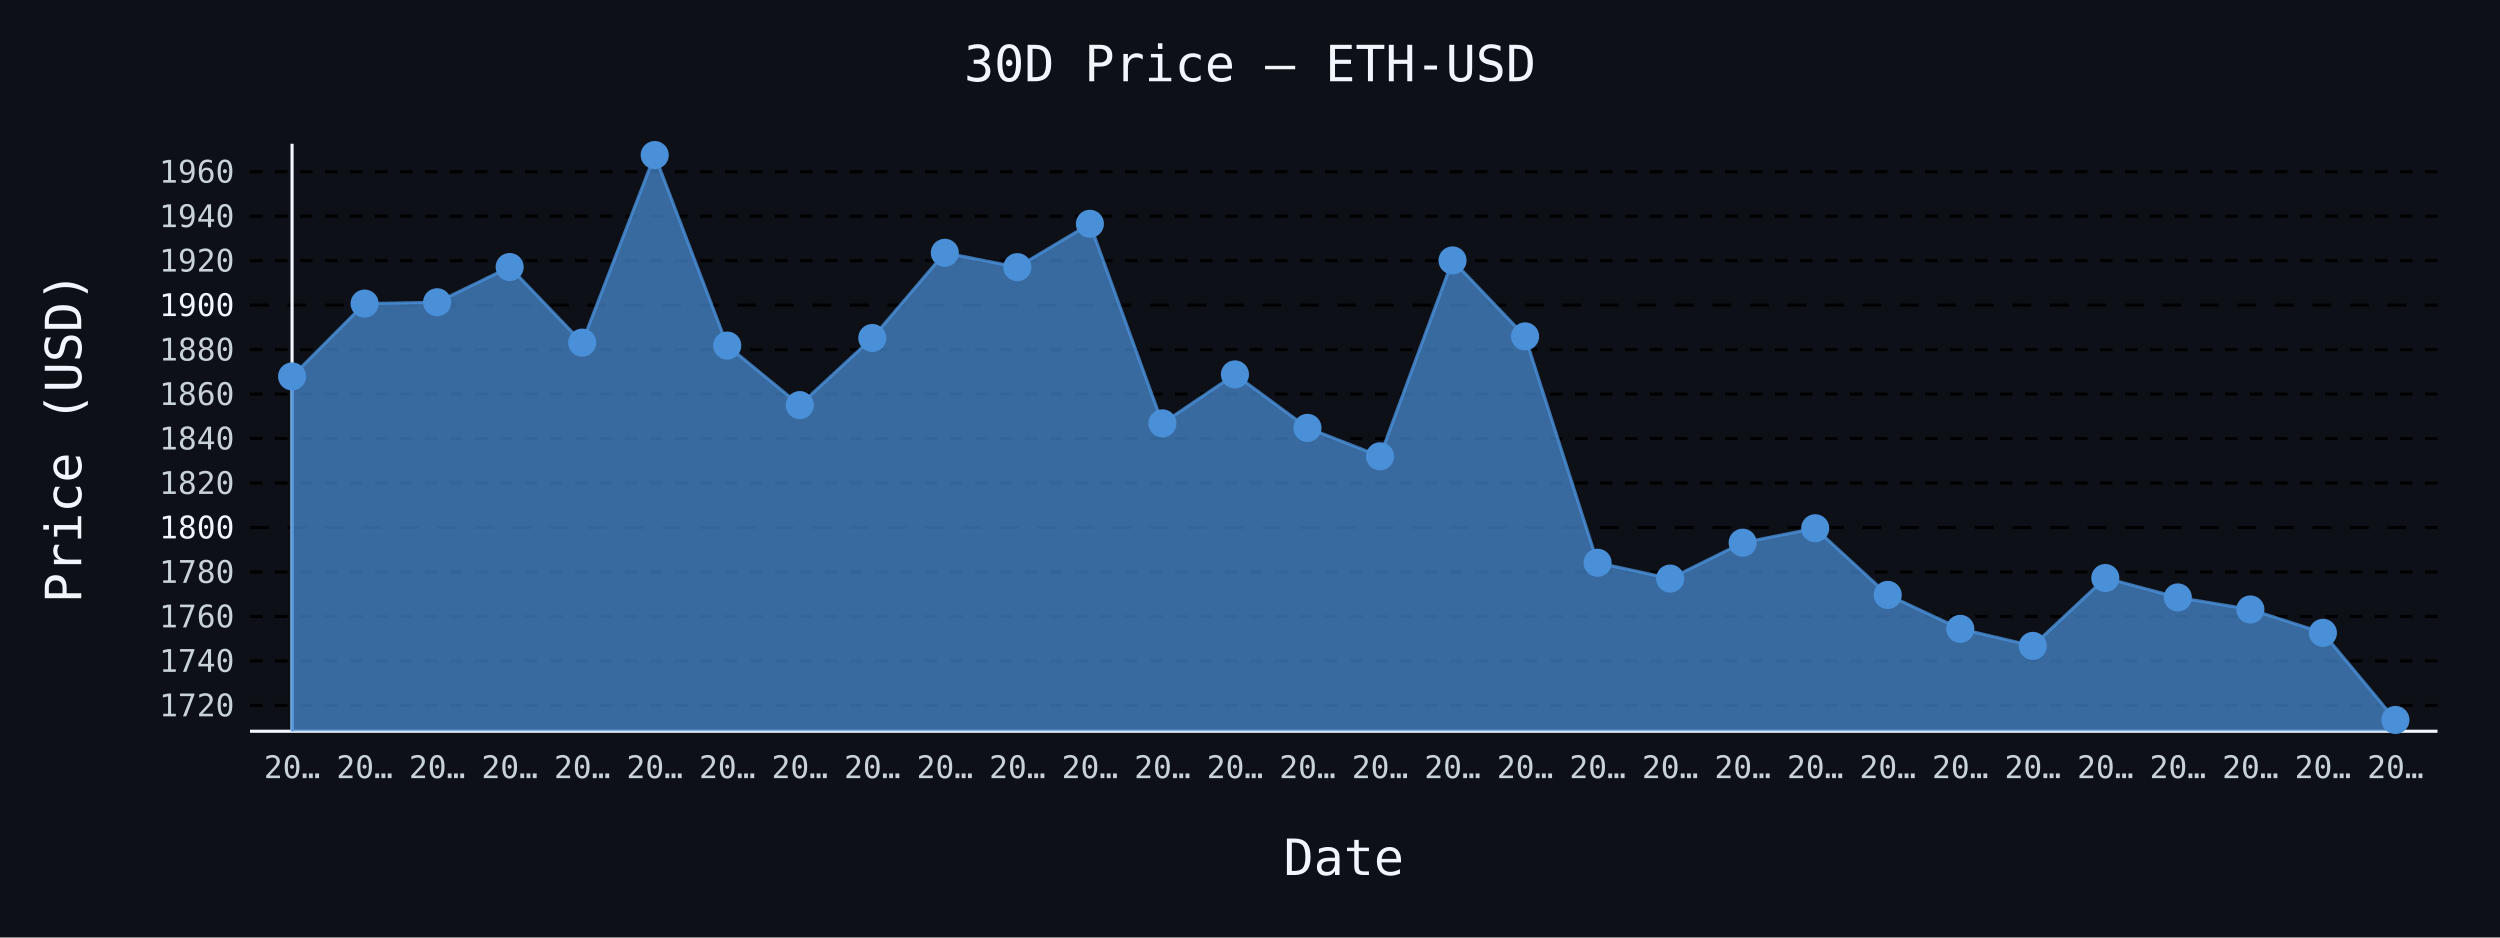
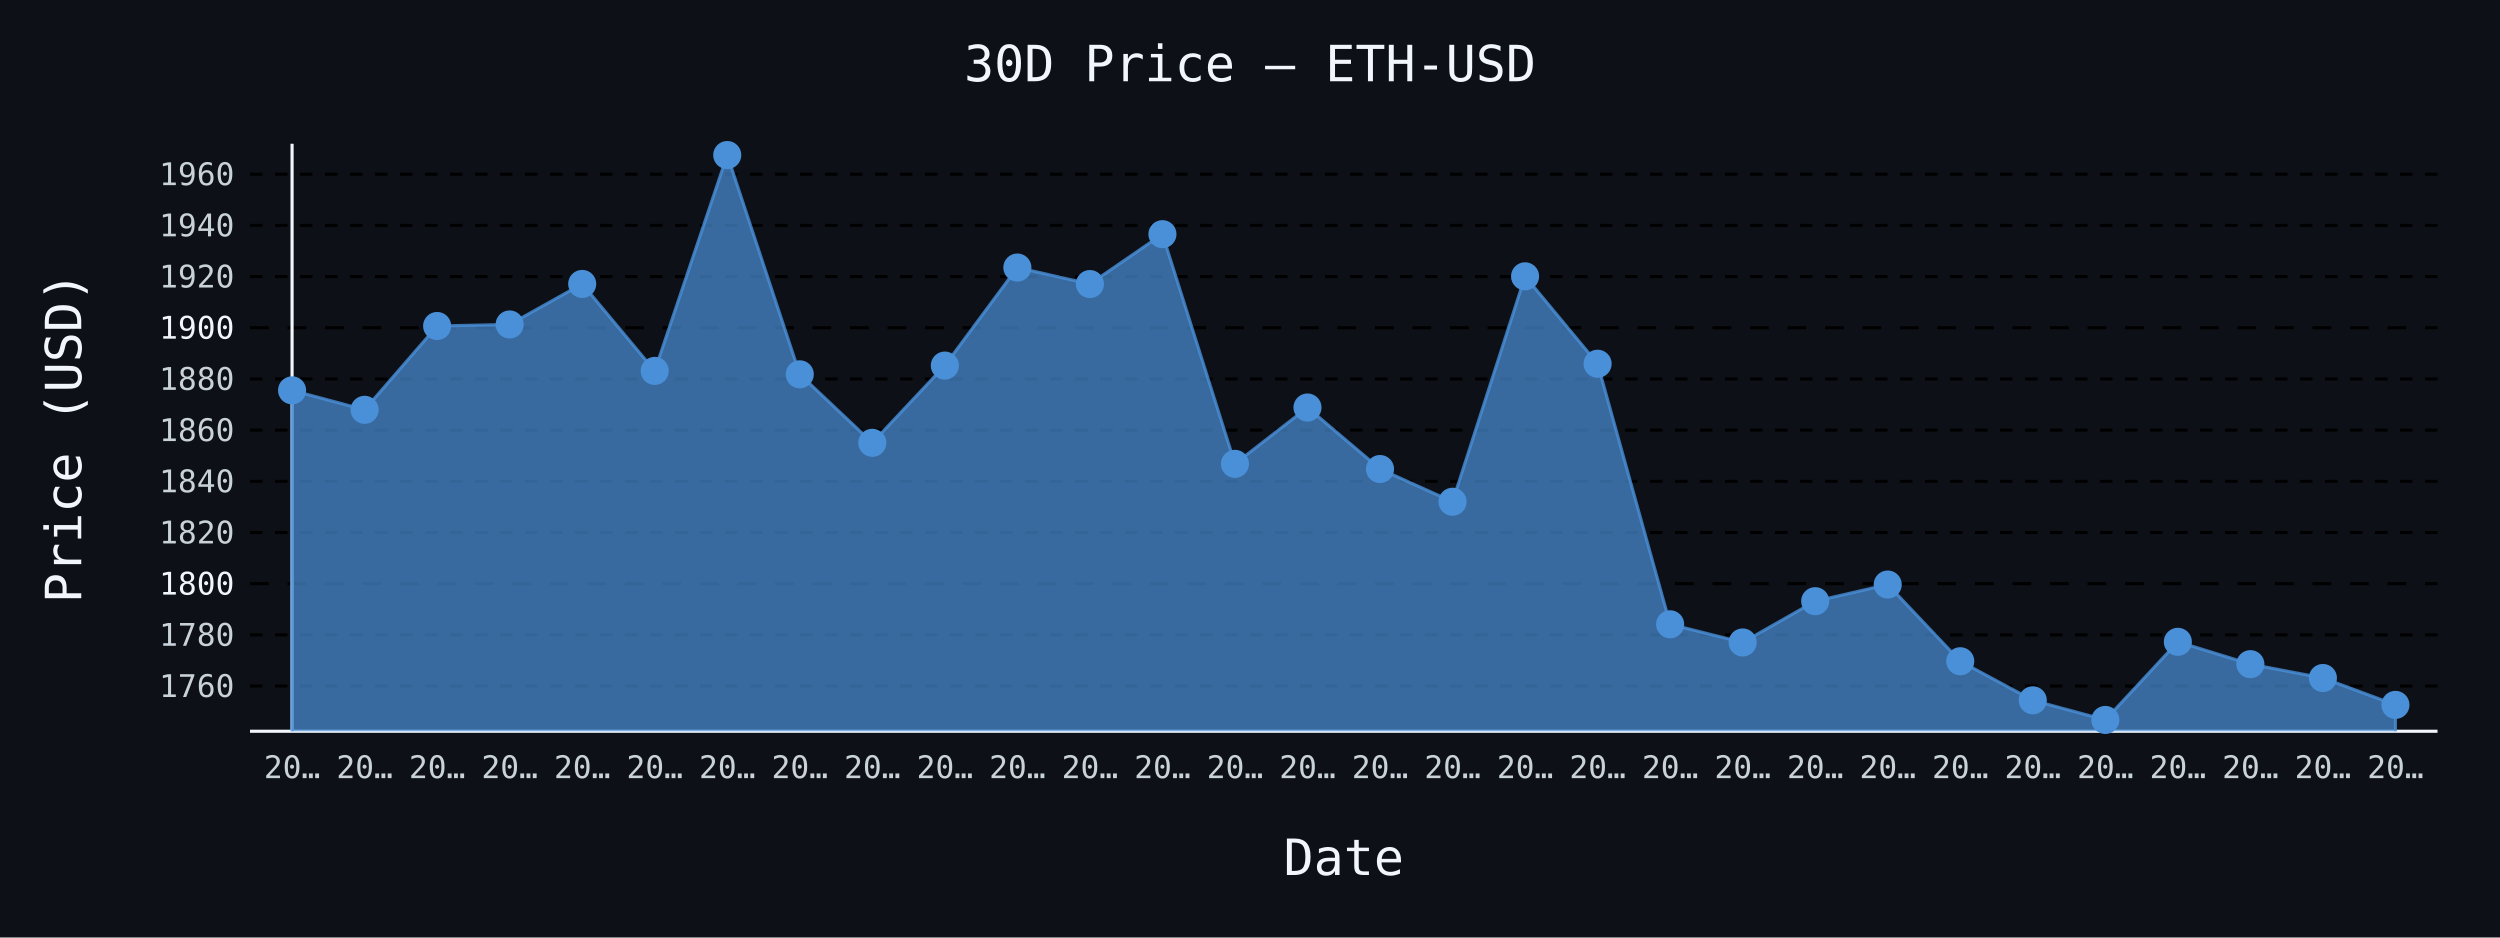
- <svg xmlns="http://www.w3.org/2000/svg" id="chart-a6aa2ba4-aeba-41e3-8317-b65fa17b2012" class="pygal-chart" viewBox="0 0 800 300">
+ <svg xmlns="http://www.w3.org/2000/svg" id="chart-7028ac24-36de-4442-9bc9-1a9d8ddf7861" class="pygal-chart" viewBox="0 0 800 300">
  <defs>
-     <style type="text/css">#chart-a6aa2ba4-aeba-41e3-8317-b65fa17b2012{-webkit-user-select:none;-webkit-font-smoothing:antialiased;font-family:monospace}#chart-a6aa2ba4-aeba-41e3-8317-b65fa17b2012 .title{font-family:monospace;font-size:16px}#chart-a6aa2ba4-aeba-41e3-8317-b65fa17b2012 .legends .legend text{font-family:monospace;font-size:14px}#chart-a6aa2ba4-aeba-41e3-8317-b65fa17b2012 .axis text{font-family:monospace;font-size:10px}#chart-a6aa2ba4-aeba-41e3-8317-b65fa17b2012 .axis text.major{font-family:monospace;font-size:10px}#chart-a6aa2ba4-aeba-41e3-8317-b65fa17b2012 .text-overlay text.value{font-family:monospace;font-size:16px}#chart-a6aa2ba4-aeba-41e3-8317-b65fa17b2012 .text-overlay text.label{font-family:monospace;font-size:10px}#chart-a6aa2ba4-aeba-41e3-8317-b65fa17b2012 .tooltip{font-family:monospace;font-size:14px}#chart-a6aa2ba4-aeba-41e3-8317-b65fa17b2012 text.no_data{font-family:monospace;font-size:64px}
- #chart-a6aa2ba4-aeba-41e3-8317-b65fa17b2012{background-color:#0d1117}#chart-a6aa2ba4-aeba-41e3-8317-b65fa17b2012 path,#chart-a6aa2ba4-aeba-41e3-8317-b65fa17b2012 line,#chart-a6aa2ba4-aeba-41e3-8317-b65fa17b2012 rect,#chart-a6aa2ba4-aeba-41e3-8317-b65fa17b2012 circle{-webkit-transition:150ms;-moz-transition:150ms;transition:150ms}#chart-a6aa2ba4-aeba-41e3-8317-b65fa17b2012 .graph &gt; .background{fill:#0d1117}#chart-a6aa2ba4-aeba-41e3-8317-b65fa17b2012 .plot &gt; .background{fill:#0d1117}#chart-a6aa2ba4-aeba-41e3-8317-b65fa17b2012 .graph{fill:#c9d1d9}#chart-a6aa2ba4-aeba-41e3-8317-b65fa17b2012 text.no_data{fill:#f0f6fc}#chart-a6aa2ba4-aeba-41e3-8317-b65fa17b2012 .title{fill:#f0f6fc}#chart-a6aa2ba4-aeba-41e3-8317-b65fa17b2012 .legends .legend text{fill:#c9d1d9}#chart-a6aa2ba4-aeba-41e3-8317-b65fa17b2012 .legends .legend:hover text{fill:#f0f6fc}#chart-a6aa2ba4-aeba-41e3-8317-b65fa17b2012 .axis .line{stroke:#f0f6fc}#chart-a6aa2ba4-aeba-41e3-8317-b65fa17b2012 .axis .guide.line{stroke:#8b949e}#chart-a6aa2ba4-aeba-41e3-8317-b65fa17b2012 .axis .major.line{stroke:#c9d1d9}#chart-a6aa2ba4-aeba-41e3-8317-b65fa17b2012 .axis text.major{fill:#f0f6fc}#chart-a6aa2ba4-aeba-41e3-8317-b65fa17b2012 .axis.y .guides:hover .guide.line,#chart-a6aa2ba4-aeba-41e3-8317-b65fa17b2012 .line-graph .axis.x .guides:hover .guide.line,#chart-a6aa2ba4-aeba-41e3-8317-b65fa17b2012 .stackedline-graph .axis.x .guides:hover .guide.line,#chart-a6aa2ba4-aeba-41e3-8317-b65fa17b2012 .xy-graph .axis.x .guides:hover .guide.line{stroke:#f0f6fc}#chart-a6aa2ba4-aeba-41e3-8317-b65fa17b2012 .axis .guides:hover text{fill:#f0f6fc}#chart-a6aa2ba4-aeba-41e3-8317-b65fa17b2012 .reactive{fill-opacity:.7;stroke-opacity:.8;stroke-width:1}#chart-a6aa2ba4-aeba-41e3-8317-b65fa17b2012 .ci{stroke:#c9d1d9}#chart-a6aa2ba4-aeba-41e3-8317-b65fa17b2012 .reactive.active,#chart-a6aa2ba4-aeba-41e3-8317-b65fa17b2012 .active .reactive{fill-opacity:.8;stroke-opacity:.9;stroke-width:4}#chart-a6aa2ba4-aeba-41e3-8317-b65fa17b2012 .ci .reactive.active{stroke-width:1.5}#chart-a6aa2ba4-aeba-41e3-8317-b65fa17b2012 .series text{fill:#f0f6fc}#chart-a6aa2ba4-aeba-41e3-8317-b65fa17b2012 .tooltip rect{fill:#0d1117;stroke:#f0f6fc;-webkit-transition:opacity 150ms;-moz-transition:opacity 150ms;transition:opacity 150ms}#chart-a6aa2ba4-aeba-41e3-8317-b65fa17b2012 .tooltip .label{fill:#c9d1d9}#chart-a6aa2ba4-aeba-41e3-8317-b65fa17b2012 .tooltip .label{fill:#c9d1d9}#chart-a6aa2ba4-aeba-41e3-8317-b65fa17b2012 .tooltip .legend{font-size:.8em;fill:#8b949e}#chart-a6aa2ba4-aeba-41e3-8317-b65fa17b2012 .tooltip .x_label{font-size:.6em;fill:#f0f6fc}#chart-a6aa2ba4-aeba-41e3-8317-b65fa17b2012 .tooltip .xlink{font-size:.5em;text-decoration:underline}#chart-a6aa2ba4-aeba-41e3-8317-b65fa17b2012 .tooltip .value{font-size:1.5em}#chart-a6aa2ba4-aeba-41e3-8317-b65fa17b2012 .bound{font-size:.5em}#chart-a6aa2ba4-aeba-41e3-8317-b65fa17b2012 .max-value{font-size:.75em;fill:#8b949e}#chart-a6aa2ba4-aeba-41e3-8317-b65fa17b2012 .map-element{fill:#0d1117;stroke:#8b949e !important}#chart-a6aa2ba4-aeba-41e3-8317-b65fa17b2012 .map-element .reactive{fill-opacity:inherit;stroke-opacity:inherit}#chart-a6aa2ba4-aeba-41e3-8317-b65fa17b2012 .color-0,#chart-a6aa2ba4-aeba-41e3-8317-b65fa17b2012 .color-0 a:visited{stroke:#4a90d9;fill:#4a90d9}#chart-a6aa2ba4-aeba-41e3-8317-b65fa17b2012 .text-overlay .color-0 text{fill:black}
- #chart-a6aa2ba4-aeba-41e3-8317-b65fa17b2012 text.no_data{text-anchor:middle}#chart-a6aa2ba4-aeba-41e3-8317-b65fa17b2012 .guide.line{fill:none}#chart-a6aa2ba4-aeba-41e3-8317-b65fa17b2012 .centered{text-anchor:middle}#chart-a6aa2ba4-aeba-41e3-8317-b65fa17b2012 .title{text-anchor:middle}#chart-a6aa2ba4-aeba-41e3-8317-b65fa17b2012 .legends .legend text{fill-opacity:1}#chart-a6aa2ba4-aeba-41e3-8317-b65fa17b2012 .axis.x text{text-anchor:middle}#chart-a6aa2ba4-aeba-41e3-8317-b65fa17b2012 .axis.x:not(.web) text[transform]{text-anchor:start}#chart-a6aa2ba4-aeba-41e3-8317-b65fa17b2012 .axis.x:not(.web) text[transform].backwards{text-anchor:end}#chart-a6aa2ba4-aeba-41e3-8317-b65fa17b2012 .axis.y text{text-anchor:end}#chart-a6aa2ba4-aeba-41e3-8317-b65fa17b2012 .axis.y text[transform].backwards{text-anchor:start}#chart-a6aa2ba4-aeba-41e3-8317-b65fa17b2012 .axis.y2 text{text-anchor:start}#chart-a6aa2ba4-aeba-41e3-8317-b65fa17b2012 .axis.y2 text[transform].backwards{text-anchor:end}#chart-a6aa2ba4-aeba-41e3-8317-b65fa17b2012 .axis .guide.line{stroke-dasharray:4,4;stroke:black}#chart-a6aa2ba4-aeba-41e3-8317-b65fa17b2012 .axis .major.guide.line{stroke-dasharray:6,6;stroke:black}#chart-a6aa2ba4-aeba-41e3-8317-b65fa17b2012 .horizontal .axis.y .guide.line,#chart-a6aa2ba4-aeba-41e3-8317-b65fa17b2012 .horizontal .axis.y2 .guide.line,#chart-a6aa2ba4-aeba-41e3-8317-b65fa17b2012 .vertical .axis.x .guide.line{opacity:0}#chart-a6aa2ba4-aeba-41e3-8317-b65fa17b2012 .horizontal .axis.always_show .guide.line,#chart-a6aa2ba4-aeba-41e3-8317-b65fa17b2012 .vertical .axis.always_show .guide.line{opacity:1 !important}#chart-a6aa2ba4-aeba-41e3-8317-b65fa17b2012 .axis.y .guides:hover .guide.line,#chart-a6aa2ba4-aeba-41e3-8317-b65fa17b2012 .axis.y2 .guides:hover .guide.line,#chart-a6aa2ba4-aeba-41e3-8317-b65fa17b2012 .axis.x .guides:hover .guide.line{opacity:1}#chart-a6aa2ba4-aeba-41e3-8317-b65fa17b2012 .axis .guides:hover text{opacity:1}#chart-a6aa2ba4-aeba-41e3-8317-b65fa17b2012 .nofill{fill:none}#chart-a6aa2ba4-aeba-41e3-8317-b65fa17b2012 .subtle-fill{fill-opacity:.2}#chart-a6aa2ba4-aeba-41e3-8317-b65fa17b2012 .dot{stroke-width:1px;fill-opacity:1;stroke-opacity:1}#chart-a6aa2ba4-aeba-41e3-8317-b65fa17b2012 .dot.active{stroke-width:5px}#chart-a6aa2ba4-aeba-41e3-8317-b65fa17b2012 .dot.negative{fill:transparent}#chart-a6aa2ba4-aeba-41e3-8317-b65fa17b2012 text,#chart-a6aa2ba4-aeba-41e3-8317-b65fa17b2012 tspan{stroke:none !important}#chart-a6aa2ba4-aeba-41e3-8317-b65fa17b2012 .series text.active{opacity:1}#chart-a6aa2ba4-aeba-41e3-8317-b65fa17b2012 .tooltip rect{fill-opacity:.95;stroke-width:.5}#chart-a6aa2ba4-aeba-41e3-8317-b65fa17b2012 .tooltip text{fill-opacity:1}#chart-a6aa2ba4-aeba-41e3-8317-b65fa17b2012 .showable{visibility:hidden}#chart-a6aa2ba4-aeba-41e3-8317-b65fa17b2012 .showable.shown{visibility:visible}#chart-a6aa2ba4-aeba-41e3-8317-b65fa17b2012 .gauge-background{fill:rgba(229,229,229,1);stroke:none}#chart-a6aa2ba4-aeba-41e3-8317-b65fa17b2012 .bg-lines{stroke:#0d1117;stroke-width:2px}</style>
+     <style type="text/css">#chart-7028ac24-36de-4442-9bc9-1a9d8ddf7861{-webkit-user-select:none;-webkit-font-smoothing:antialiased;font-family:monospace}#chart-7028ac24-36de-4442-9bc9-1a9d8ddf7861 .title{font-family:monospace;font-size:16px}#chart-7028ac24-36de-4442-9bc9-1a9d8ddf7861 .legends .legend text{font-family:monospace;font-size:14px}#chart-7028ac24-36de-4442-9bc9-1a9d8ddf7861 .axis text{font-family:monospace;font-size:10px}#chart-7028ac24-36de-4442-9bc9-1a9d8ddf7861 .axis text.major{font-family:monospace;font-size:10px}#chart-7028ac24-36de-4442-9bc9-1a9d8ddf7861 .text-overlay text.value{font-family:monospace;font-size:16px}#chart-7028ac24-36de-4442-9bc9-1a9d8ddf7861 .text-overlay text.label{font-family:monospace;font-size:10px}#chart-7028ac24-36de-4442-9bc9-1a9d8ddf7861 .tooltip{font-family:monospace;font-size:14px}#chart-7028ac24-36de-4442-9bc9-1a9d8ddf7861 text.no_data{font-family:monospace;font-size:64px}
+ #chart-7028ac24-36de-4442-9bc9-1a9d8ddf7861{background-color:#0d1117}#chart-7028ac24-36de-4442-9bc9-1a9d8ddf7861 path,#chart-7028ac24-36de-4442-9bc9-1a9d8ddf7861 line,#chart-7028ac24-36de-4442-9bc9-1a9d8ddf7861 rect,#chart-7028ac24-36de-4442-9bc9-1a9d8ddf7861 circle{-webkit-transition:150ms;-moz-transition:150ms;transition:150ms}#chart-7028ac24-36de-4442-9bc9-1a9d8ddf7861 .graph &gt; .background{fill:#0d1117}#chart-7028ac24-36de-4442-9bc9-1a9d8ddf7861 .plot &gt; .background{fill:#0d1117}#chart-7028ac24-36de-4442-9bc9-1a9d8ddf7861 .graph{fill:#c9d1d9}#chart-7028ac24-36de-4442-9bc9-1a9d8ddf7861 text.no_data{fill:#f0f6fc}#chart-7028ac24-36de-4442-9bc9-1a9d8ddf7861 .title{fill:#f0f6fc}#chart-7028ac24-36de-4442-9bc9-1a9d8ddf7861 .legends .legend text{fill:#c9d1d9}#chart-7028ac24-36de-4442-9bc9-1a9d8ddf7861 .legends .legend:hover text{fill:#f0f6fc}#chart-7028ac24-36de-4442-9bc9-1a9d8ddf7861 .axis .line{stroke:#f0f6fc}#chart-7028ac24-36de-4442-9bc9-1a9d8ddf7861 .axis .guide.line{stroke:#8b949e}#chart-7028ac24-36de-4442-9bc9-1a9d8ddf7861 .axis .major.line{stroke:#c9d1d9}#chart-7028ac24-36de-4442-9bc9-1a9d8ddf7861 .axis text.major{fill:#f0f6fc}#chart-7028ac24-36de-4442-9bc9-1a9d8ddf7861 .axis.y .guides:hover .guide.line,#chart-7028ac24-36de-4442-9bc9-1a9d8ddf7861 .line-graph .axis.x .guides:hover .guide.line,#chart-7028ac24-36de-4442-9bc9-1a9d8ddf7861 .stackedline-graph .axis.x .guides:hover .guide.line,#chart-7028ac24-36de-4442-9bc9-1a9d8ddf7861 .xy-graph .axis.x .guides:hover .guide.line{stroke:#f0f6fc}#chart-7028ac24-36de-4442-9bc9-1a9d8ddf7861 .axis .guides:hover text{fill:#f0f6fc}#chart-7028ac24-36de-4442-9bc9-1a9d8ddf7861 .reactive{fill-opacity:.7;stroke-opacity:.8;stroke-width:1}#chart-7028ac24-36de-4442-9bc9-1a9d8ddf7861 .ci{stroke:#c9d1d9}#chart-7028ac24-36de-4442-9bc9-1a9d8ddf7861 .reactive.active,#chart-7028ac24-36de-4442-9bc9-1a9d8ddf7861 .active .reactive{fill-opacity:.8;stroke-opacity:.9;stroke-width:4}#chart-7028ac24-36de-4442-9bc9-1a9d8ddf7861 .ci .reactive.active{stroke-width:1.5}#chart-7028ac24-36de-4442-9bc9-1a9d8ddf7861 .series text{fill:#f0f6fc}#chart-7028ac24-36de-4442-9bc9-1a9d8ddf7861 .tooltip rect{fill:#0d1117;stroke:#f0f6fc;-webkit-transition:opacity 150ms;-moz-transition:opacity 150ms;transition:opacity 150ms}#chart-7028ac24-36de-4442-9bc9-1a9d8ddf7861 .tooltip .label{fill:#c9d1d9}#chart-7028ac24-36de-4442-9bc9-1a9d8ddf7861 .tooltip .label{fill:#c9d1d9}#chart-7028ac24-36de-4442-9bc9-1a9d8ddf7861 .tooltip .legend{font-size:.8em;fill:#8b949e}#chart-7028ac24-36de-4442-9bc9-1a9d8ddf7861 .tooltip .x_label{font-size:.6em;fill:#f0f6fc}#chart-7028ac24-36de-4442-9bc9-1a9d8ddf7861 .tooltip .xlink{font-size:.5em;text-decoration:underline}#chart-7028ac24-36de-4442-9bc9-1a9d8ddf7861 .tooltip .value{font-size:1.5em}#chart-7028ac24-36de-4442-9bc9-1a9d8ddf7861 .bound{font-size:.5em}#chart-7028ac24-36de-4442-9bc9-1a9d8ddf7861 .max-value{font-size:.75em;fill:#8b949e}#chart-7028ac24-36de-4442-9bc9-1a9d8ddf7861 .map-element{fill:#0d1117;stroke:#8b949e !important}#chart-7028ac24-36de-4442-9bc9-1a9d8ddf7861 .map-element .reactive{fill-opacity:inherit;stroke-opacity:inherit}#chart-7028ac24-36de-4442-9bc9-1a9d8ddf7861 .color-0,#chart-7028ac24-36de-4442-9bc9-1a9d8ddf7861 .color-0 a:visited{stroke:#4a90d9;fill:#4a90d9}#chart-7028ac24-36de-4442-9bc9-1a9d8ddf7861 .text-overlay .color-0 text{fill:black}
+ #chart-7028ac24-36de-4442-9bc9-1a9d8ddf7861 text.no_data{text-anchor:middle}#chart-7028ac24-36de-4442-9bc9-1a9d8ddf7861 .guide.line{fill:none}#chart-7028ac24-36de-4442-9bc9-1a9d8ddf7861 .centered{text-anchor:middle}#chart-7028ac24-36de-4442-9bc9-1a9d8ddf7861 .title{text-anchor:middle}#chart-7028ac24-36de-4442-9bc9-1a9d8ddf7861 .legends .legend text{fill-opacity:1}#chart-7028ac24-36de-4442-9bc9-1a9d8ddf7861 .axis.x text{text-anchor:middle}#chart-7028ac24-36de-4442-9bc9-1a9d8ddf7861 .axis.x:not(.web) text[transform]{text-anchor:start}#chart-7028ac24-36de-4442-9bc9-1a9d8ddf7861 .axis.x:not(.web) text[transform].backwards{text-anchor:end}#chart-7028ac24-36de-4442-9bc9-1a9d8ddf7861 .axis.y text{text-anchor:end}#chart-7028ac24-36de-4442-9bc9-1a9d8ddf7861 .axis.y text[transform].backwards{text-anchor:start}#chart-7028ac24-36de-4442-9bc9-1a9d8ddf7861 .axis.y2 text{text-anchor:start}#chart-7028ac24-36de-4442-9bc9-1a9d8ddf7861 .axis.y2 text[transform].backwards{text-anchor:end}#chart-7028ac24-36de-4442-9bc9-1a9d8ddf7861 .axis .guide.line{stroke-dasharray:4,4;stroke:black}#chart-7028ac24-36de-4442-9bc9-1a9d8ddf7861 .axis .major.guide.line{stroke-dasharray:6,6;stroke:black}#chart-7028ac24-36de-4442-9bc9-1a9d8ddf7861 .horizontal .axis.y .guide.line,#chart-7028ac24-36de-4442-9bc9-1a9d8ddf7861 .horizontal .axis.y2 .guide.line,#chart-7028ac24-36de-4442-9bc9-1a9d8ddf7861 .vertical .axis.x .guide.line{opacity:0}#chart-7028ac24-36de-4442-9bc9-1a9d8ddf7861 .horizontal .axis.always_show .guide.line,#chart-7028ac24-36de-4442-9bc9-1a9d8ddf7861 .vertical .axis.always_show .guide.line{opacity:1 !important}#chart-7028ac24-36de-4442-9bc9-1a9d8ddf7861 .axis.y .guides:hover .guide.line,#chart-7028ac24-36de-4442-9bc9-1a9d8ddf7861 .axis.y2 .guides:hover .guide.line,#chart-7028ac24-36de-4442-9bc9-1a9d8ddf7861 .axis.x .guides:hover .guide.line{opacity:1}#chart-7028ac24-36de-4442-9bc9-1a9d8ddf7861 .axis .guides:hover text{opacity:1}#chart-7028ac24-36de-4442-9bc9-1a9d8ddf7861 .nofill{fill:none}#chart-7028ac24-36de-4442-9bc9-1a9d8ddf7861 .subtle-fill{fill-opacity:.2}#chart-7028ac24-36de-4442-9bc9-1a9d8ddf7861 .dot{stroke-width:1px;fill-opacity:1;stroke-opacity:1}#chart-7028ac24-36de-4442-9bc9-1a9d8ddf7861 .dot.active{stroke-width:5px}#chart-7028ac24-36de-4442-9bc9-1a9d8ddf7861 .dot.negative{fill:transparent}#chart-7028ac24-36de-4442-9bc9-1a9d8ddf7861 text,#chart-7028ac24-36de-4442-9bc9-1a9d8ddf7861 tspan{stroke:none !important}#chart-7028ac24-36de-4442-9bc9-1a9d8ddf7861 .series text.active{opacity:1}#chart-7028ac24-36de-4442-9bc9-1a9d8ddf7861 .tooltip rect{fill-opacity:.95;stroke-width:.5}#chart-7028ac24-36de-4442-9bc9-1a9d8ddf7861 .tooltip text{fill-opacity:1}#chart-7028ac24-36de-4442-9bc9-1a9d8ddf7861 .showable{visibility:hidden}#chart-7028ac24-36de-4442-9bc9-1a9d8ddf7861 .showable.shown{visibility:visible}#chart-7028ac24-36de-4442-9bc9-1a9d8ddf7861 .gauge-background{fill:rgba(229,229,229,1);stroke:none}#chart-7028ac24-36de-4442-9bc9-1a9d8ddf7861 .bg-lines{stroke:#0d1117;stroke-width:2px}</style>
  </defs>
  <g class="graph line-graph vertical">
    <rect x="0" y="0" width="800" height="300" class="background" />
    <g transform="translate(80, 46)" class="plot">
      <rect x="0" y="0" width="700.0" height="188" class="background" />
      <g class="axis y always_show">
        <path d="M0 188 h700" class="line" />
        <g class="guides">
-           <path d="M0 179.724 h700" class="guide line" />
-           <text x="-5" y="183.224" class="">1720</text>
-         </g>
-         <g class="guides">
-           <path d="M0 165.492 h700" class="guide line" />
-           <text x="-5" y="168.992" class="">1740</text>
-         </g>
-         <g class="guides">
-           <path d="M0 151.261 h700" class="guide line" />
-           <text x="-5" y="154.761" class="">1760</text>
-         </g>
-         <g class="guides">
-           <path d="M0 137.029 h700" class="guide line" />
-           <text x="-5" y="140.529" class="">1780</text>
-         </g>
-         <g class="guides">
-           <path d="M0 122.798 h700" class="major guide line" />
-           <text x="-5" y="126.298" class="major">1800</text>
-         </g>
-         <g class="guides">
-           <path d="M0 108.566 h700" class="guide line" />
-           <text x="-5" y="112.066" class="">1820</text>
-         </g>
-         <g class="guides">
-           <path d="M0 94.334 h700" class="guide line" />
-           <text x="-5" y="97.834" class="">1840</text>
-         </g>
-         <g class="guides">
-           <path d="M0 80.103 h700" class="guide line" />
-           <text x="-5" y="83.603" class="">1860</text>
-         </g>
-         <g class="guides">
-           <path d="M0 65.871 h700" class="guide line" />
-           <text x="-5" y="69.371" class="">1880</text>
-         </g>
-         <g class="guides">
-           <path d="M0 51.64 h700" class="major guide line" />
-           <text x="-5" y="55.14" class="major">1900</text>
-         </g>
-         <g class="guides">
-           <path d="M0 37.408 h700" class="guide line" />
-           <text x="-5" y="40.908" class="">1920</text>
-         </g>
-         <g class="guides">
-           <path d="M0 23.177 h700" class="guide line" />
-           <text x="-5" y="26.677" class="">1940</text>
-         </g>
-         <g class="guides">
-           <path d="M0 8.945 h700" class="guide line" />
-           <text x="-5" y="12.445" class="">1960</text>
+           <path d="M0 173.534 h700" class="guide line" />
+           <text x="-5" y="177.034" class="">1760</text>
+         </g>
+         <g class="guides">
+           <path d="M0 157.155 h700" class="guide line" />
+           <text x="-5" y="160.655" class="">1780</text>
+         </g>
+         <g class="guides">
+           <path d="M0 140.777 h700" class="major guide line" />
+           <text x="-5" y="144.277" class="major">1800</text>
+         </g>
+         <g class="guides">
+           <path d="M0 124.398 h700" class="guide line" />
+           <text x="-5" y="127.898" class="">1820</text>
+         </g>
+         <g class="guides">
+           <path d="M0 108.02 h700" class="guide line" />
+           <text x="-5" y="111.52" class="">1840</text>
+         </g>
+         <g class="guides">
+           <path d="M0 91.641 h700" class="guide line" />
+           <text x="-5" y="95.141" class="">1860</text>
+         </g>
+         <g class="guides">
+           <path d="M0 75.263 h700" class="guide line" />
+           <text x="-5" y="78.763" class="">1880</text>
+         </g>
+         <g class="guides">
+           <path d="M0 58.885 h700" class="major guide line" />
+           <text x="-5" y="62.385" class="major">1900</text>
+         </g>
+         <g class="guides">
+           <path d="M0 42.506 h700" class="guide line" />
+           <text x="-5" y="46.006" class="">1920</text>
+         </g>
+         <g class="guides">
+           <path d="M0 26.128 h700" class="guide line" />
+           <text x="-5" y="29.628" class="">1940</text>
+         </g>
+         <g class="guides">
+           <path d="M0 9.749 h700" class="guide line" />
+           <text x="-5" y="13.249" class="">1960</text>
        </g>
      </g>
      <g class="axis x">
        <g class="guides">
          <path d="M13.462 0 v188" class="line" />
          <text x="13.462" y="203.0" class="">20…</text>
        </g>
        <g class="guides">
          <path d="M36.671 0 v188" class="guide line" />
          <text x="36.671" y="203.0" class="">20…</text>
        </g>
        <g class="guides">
          <path d="M59.881 0 v188" class="guide line" />
          <text x="59.881" y="203.0" class="">20…</text>
        </g>
        <g class="guides">
          <path d="M83.09 0 v188" class="guide line" />
          <text x="83.09" y="203.0" class="">20…</text>
        </g>
        <g class="guides">
          <path d="M106.3 0 v188" class="guide line" />
          <text x="106.3" y="203.0" class="">20…</text>
        </g>
        <g class="guides">
          <path d="M129.509 0 v188" class="guide line" />
          <text x="129.509" y="203.0" class="">20…</text>
        </g>
        <g class="guides">
          <path d="M152.719 0 v188" class="guide line" />
          <text x="152.719" y="203.0" class="">20…</text>
        </g>
        <g class="guides">
          <path d="M175.928 0 v188" class="guide line" />
          <text x="175.928" y="203.0" class="">20…</text>
        </g>
        <g class="guides">
          <path d="M199.138 0 v188" class="guide line" />
          <text x="199.138" y="203.0" class="">20…</text>
        </g>
        <g class="guides">
          <path d="M222.347 0 v188" class="guide line" />
          <text x="222.347" y="203.0" class="">20…</text>
        </g>
        <g class="guides">
          <path d="M245.557 0 v188" class="guide line" />
          <text x="245.557" y="203.0" class="">20…</text>
        </g>
        <g class="guides">
          <path d="M268.767 0 v188" class="guide line" />
          <text x="268.767" y="203.0" class="">20…</text>
        </g>
        <g class="guides">
          <path d="M291.976 0 v188" class="guide line" />
          <text x="291.976" y="203.0" class="">20…</text>
        </g>
        <g class="guides">
          <path d="M315.186 0 v188" class="guide line" />
          <text x="315.186" y="203.0" class="">20…</text>
        </g>
        <g class="guides">
          <path d="M338.395 0 v188" class="guide line" />
          <text x="338.395" y="203.0" class="">20…</text>
        </g>
        <g class="guides">
          <path d="M361.605 0 v188" class="guide line" />
          <text x="361.605" y="203.0" class="">20…</text>
        </g>
        <g class="guides">
          <path d="M384.814 0 v188" class="guide line" />
          <text x="384.814" y="203.0" class="">20…</text>
        </g>
        <g class="guides">
          <path d="M408.024 0 v188" class="guide line" />
          <text x="408.024" y="203.0" class="">20…</text>
        </g>
        <g class="guides">
          <path d="M431.233 0 v188" class="guide line" />
          <text x="431.233" y="203.0" class="">20…</text>
        </g>
        <g class="guides">
          <path d="M454.443 0 v188" class="guide line" />
          <text x="454.443" y="203.0" class="">20…</text>
        </g>
        <g class="guides">
          <path d="M477.653 0 v188" class="guide line" />
          <text x="477.653" y="203.0" class="">20…</text>
        </g>
        <g class="guides">
          <path d="M500.862 0 v188" class="guide line" />
          <text x="500.862" y="203.0" class="">20…</text>
        </g>
        <g class="guides">
          <path d="M524.072 0 v188" class="guide line" />
          <text x="524.072" y="203.0" class="">20…</text>
        </g>
        <g class="guides">
          <path d="M547.281 0 v188" class="guide line" />
          <text x="547.281" y="203.0" class="">20…</text>
        </g>
        <g class="guides">
          <path d="M570.491 0 v188" class="guide line" />
          <text x="570.491" y="203.0" class="">20…</text>
        </g>
        <g class="guides">
          <path d="M593.7 0 v188" class="guide line" />
          <text x="593.7" y="203.0" class="">20…</text>
        </g>
        <g class="guides">
          <path d="M616.91 0 v188" class="guide line" />
          <text x="616.91" y="203.0" class="">20…</text>
        </g>
        <g class="guides">
          <path d="M640.119 0 v188" class="guide line" />
          <text x="640.119" y="203.0" class="">20…</text>
        </g>
        <g class="guides">
          <path d="M663.329 0 v188" class="guide line" />
          <text x="663.329" y="203.0" class="">20…</text>
        </g>
        <g class="guides">
          <path d="M686.538 0 v188" class="guide line" />
          <text x="686.538" y="203.0" class="">20…</text>
        </g>
      </g>
      <g class="series serie-0 color-0">
-         <path d="M13.462 188 L13.462 74.453 36.671 51.149 59.881 50.722 83.09 39.45 106.3 63.637 129.509 3.615 152.719 64.583 175.928 83.632 199.138 62.157 222.347 34.896 245.557 39.486 268.767 25.617 291.976 89.481 315.186 73.813 338.395 90.919 361.605 100.02 384.814 37.337 408.024 61.645 431.233 134.09 454.443 139.142 477.653 127.665 500.862 123.039 524.072 144.365 547.281 155.231 570.491 160.689 593.7 138.965 616.91 145.177 640.119 149.026 663.329 156.505 686.538 184.385 686.538 188" class="line reactive" />
+         <path d="M13.462 188 L13.462 78.915 36.671 85.139 59.881 58.319 83.09 57.828 106.3 44.856 129.509 72.692 152.719 3.615 175.928 73.781 199.138 95.703 222.347 70.988 245.557 39.615 268.767 44.897 291.976 28.937 315.186 102.435 338.395 84.402 361.605 104.089 384.814 114.563 408.024 42.424 431.233 70.399 454.443 153.773 477.653 159.588 500.862 146.378 524.072 141.055 547.281 165.599 570.491 178.103 593.7 184.385 616.91 159.383 640.119 166.532 663.329 170.962 686.538 179.569 686.538 188" class="line reactive" />
      </g>
    </g>
    <g class="titles">
      <text x="400.0" y="26" class="title plot_title">30D Price — ETH-USD</text>
      <text x="430.0" y="280" class="title">Date</text>
      <text x="0" y="166.0" class="title" transform="rotate(-90 0 140)">Price (USD)</text>
    </g>
    <g transform="translate(80, 46)" class="plot overlay">
      <g class="series serie-0 color-0">
        <g class="dots">
-           <circle cx="13.462" cy="74.453" r="4" class="dot reactive tooltip-trigger" />
-         </g>
-         <g class="dots">
-           <circle cx="36.671" cy="51.149" r="4" class="dot reactive tooltip-trigger" />
-         </g>
-         <g class="dots">
-           <circle cx="59.881" cy="50.722" r="4" class="dot reactive tooltip-trigger" />
-         </g>
-         <g class="dots">
-           <circle cx="83.09" cy="39.45" r="4" class="dot reactive tooltip-trigger" />
-         </g>
-         <g class="dots">
-           <circle cx="106.3" cy="63.637" r="4" class="dot reactive tooltip-trigger" />
-         </g>
-         <g class="dots">
-           <circle cx="129.509" cy="3.615" r="4" class="dot reactive tooltip-trigger" />
-         </g>
-         <g class="dots">
-           <circle cx="152.719" cy="64.583" r="4" class="dot reactive tooltip-trigger" />
-         </g>
-         <g class="dots">
-           <circle cx="175.928" cy="83.632" r="4" class="dot reactive tooltip-trigger" />
-         </g>
-         <g class="dots">
-           <circle cx="199.138" cy="62.157" r="4" class="dot reactive tooltip-trigger" />
-         </g>
-         <g class="dots">
-           <circle cx="222.347" cy="34.896" r="4" class="dot reactive tooltip-trigger" />
-         </g>
-         <g class="dots">
-           <circle cx="245.557" cy="39.486" r="4" class="dot reactive tooltip-trigger" />
-         </g>
-         <g class="dots">
-           <circle cx="268.767" cy="25.617" r="4" class="dot reactive tooltip-trigger" />
-         </g>
-         <g class="dots">
-           <circle cx="291.976" cy="89.481" r="4" class="dot reactive tooltip-trigger" />
-         </g>
-         <g class="dots">
-           <circle cx="315.186" cy="73.813" r="4" class="dot reactive tooltip-trigger" />
-         </g>
-         <g class="dots">
-           <circle cx="338.395" cy="90.919" r="4" class="dot reactive tooltip-trigger" />
-         </g>
-         <g class="dots">
-           <circle cx="361.605" cy="100.02" r="4" class="dot reactive tooltip-trigger" />
-         </g>
-         <g class="dots">
-           <circle cx="384.814" cy="37.337" r="4" class="dot reactive tooltip-trigger" />
-         </g>
-         <g class="dots">
-           <circle cx="408.024" cy="61.645" r="4" class="dot reactive tooltip-trigger" />
-         </g>
-         <g class="dots">
-           <circle cx="431.233" cy="134.09" r="4" class="dot reactive tooltip-trigger" />
-         </g>
-         <g class="dots">
-           <circle cx="454.443" cy="139.142" r="4" class="dot reactive tooltip-trigger" />
-         </g>
-         <g class="dots">
-           <circle cx="477.653" cy="127.665" r="4" class="dot reactive tooltip-trigger" />
-         </g>
-         <g class="dots">
-           <circle cx="500.862" cy="123.039" r="4" class="dot reactive tooltip-trigger" />
-         </g>
-         <g class="dots">
-           <circle cx="524.072" cy="144.365" r="4" class="dot reactive tooltip-trigger" />
-         </g>
-         <g class="dots">
-           <circle cx="547.281" cy="155.231" r="4" class="dot reactive tooltip-trigger" />
-         </g>
-         <g class="dots">
-           <circle cx="570.491" cy="160.689" r="4" class="dot reactive tooltip-trigger" />
-         </g>
-         <g class="dots">
-           <circle cx="593.7" cy="138.965" r="4" class="dot reactive tooltip-trigger" />
-         </g>
-         <g class="dots">
-           <circle cx="616.91" cy="145.177" r="4" class="dot reactive tooltip-trigger" />
-         </g>
-         <g class="dots">
-           <circle cx="640.119" cy="149.026" r="4" class="dot reactive tooltip-trigger" />
-         </g>
-         <g class="dots">
-           <circle cx="663.329" cy="156.505" r="4" class="dot reactive tooltip-trigger" />
-         </g>
-         <g class="dots">
-           <circle cx="686.538" cy="184.385" r="4" class="dot reactive tooltip-trigger" />
+           <circle cx="13.462" cy="78.915" r="4" class="dot reactive tooltip-trigger" />
+         </g>
+         <g class="dots">
+           <circle cx="36.671" cy="85.139" r="4" class="dot reactive tooltip-trigger" />
+         </g>
+         <g class="dots">
+           <circle cx="59.881" cy="58.319" r="4" class="dot reactive tooltip-trigger" />
+         </g>
+         <g class="dots">
+           <circle cx="83.09" cy="57.828" r="4" class="dot reactive tooltip-trigger" />
+         </g>
+         <g class="dots">
+           <circle cx="106.3" cy="44.856" r="4" class="dot reactive tooltip-trigger" />
+         </g>
+         <g class="dots">
+           <circle cx="129.509" cy="72.692" r="4" class="dot reactive tooltip-trigger" />
+         </g>
+         <g class="dots">
+           <circle cx="152.719" cy="3.615" r="4" class="dot reactive tooltip-trigger" />
+         </g>
+         <g class="dots">
+           <circle cx="175.928" cy="73.781" r="4" class="dot reactive tooltip-trigger" />
+         </g>
+         <g class="dots">
+           <circle cx="199.138" cy="95.703" r="4" class="dot reactive tooltip-trigger" />
+         </g>
+         <g class="dots">
+           <circle cx="222.347" cy="70.988" r="4" class="dot reactive tooltip-trigger" />
+         </g>
+         <g class="dots">
+           <circle cx="245.557" cy="39.615" r="4" class="dot reactive tooltip-trigger" />
+         </g>
+         <g class="dots">
+           <circle cx="268.767" cy="44.897" r="4" class="dot reactive tooltip-trigger" />
+         </g>
+         <g class="dots">
+           <circle cx="291.976" cy="28.937" r="4" class="dot reactive tooltip-trigger" />
+         </g>
+         <g class="dots">
+           <circle cx="315.186" cy="102.435" r="4" class="dot reactive tooltip-trigger" />
+         </g>
+         <g class="dots">
+           <circle cx="338.395" cy="84.402" r="4" class="dot reactive tooltip-trigger" />
+         </g>
+         <g class="dots">
+           <circle cx="361.605" cy="104.089" r="4" class="dot reactive tooltip-trigger" />
+         </g>
+         <g class="dots">
+           <circle cx="384.814" cy="114.563" r="4" class="dot reactive tooltip-trigger" />
+         </g>
+         <g class="dots">
+           <circle cx="408.024" cy="42.424" r="4" class="dot reactive tooltip-trigger" />
+         </g>
+         <g class="dots">
+           <circle cx="431.233" cy="70.399" r="4" class="dot reactive tooltip-trigger" />
+         </g>
+         <g class="dots">
+           <circle cx="454.443" cy="153.773" r="4" class="dot reactive tooltip-trigger" />
+         </g>
+         <g class="dots">
+           <circle cx="477.653" cy="159.588" r="4" class="dot reactive tooltip-trigger" />
+         </g>
+         <g class="dots">
+           <circle cx="500.862" cy="146.378" r="4" class="dot reactive tooltip-trigger" />
+         </g>
+         <g class="dots">
+           <circle cx="524.072" cy="141.055" r="4" class="dot reactive tooltip-trigger" />
+         </g>
+         <g class="dots">
+           <circle cx="547.281" cy="165.599" r="4" class="dot reactive tooltip-trigger" />
+         </g>
+         <g class="dots">
+           <circle cx="570.491" cy="178.103" r="4" class="dot reactive tooltip-trigger" />
+         </g>
+         <g class="dots">
+           <circle cx="593.7" cy="184.385" r="4" class="dot reactive tooltip-trigger" />
+         </g>
+         <g class="dots">
+           <circle cx="616.91" cy="159.383" r="4" class="dot reactive tooltip-trigger" />
+         </g>
+         <g class="dots">
+           <circle cx="640.119" cy="166.532" r="4" class="dot reactive tooltip-trigger" />
+         </g>
+         <g class="dots">
+           <circle cx="663.329" cy="170.962" r="4" class="dot reactive tooltip-trigger" />
+         </g>
+         <g class="dots">
+           <circle cx="686.538" cy="179.569" r="4" class="dot reactive tooltip-trigger" />
        </g>
      </g>
    </g>
    <g transform="translate(80, 46)" class="plot text-overlay">
      <g class="series serie-0 color-0" />
    </g>
    <g transform="translate(80, 46)" class="plot tooltip-overlay">
      <g transform="translate(0 0)" style="opacity: 0" class="tooltip">
        <rect rx="0" ry="0" width="0" height="0" class="tooltip-box" />
        <g class="text" />
      </g>
    </g>
  </g>
</svg>
